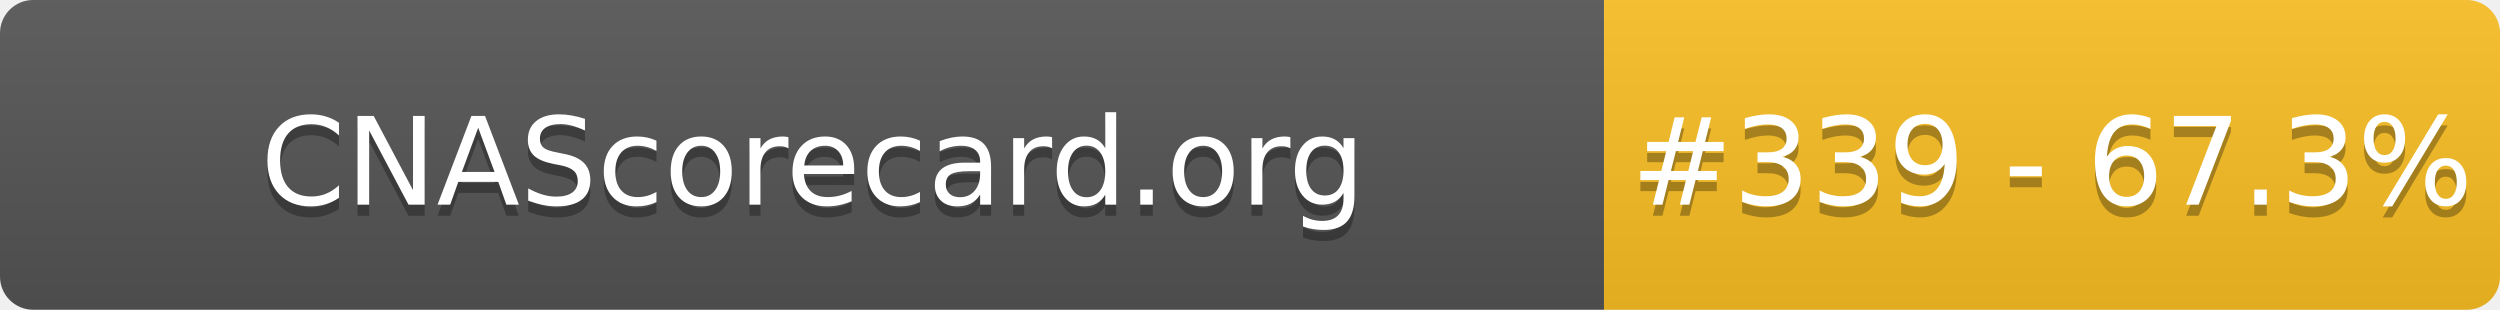
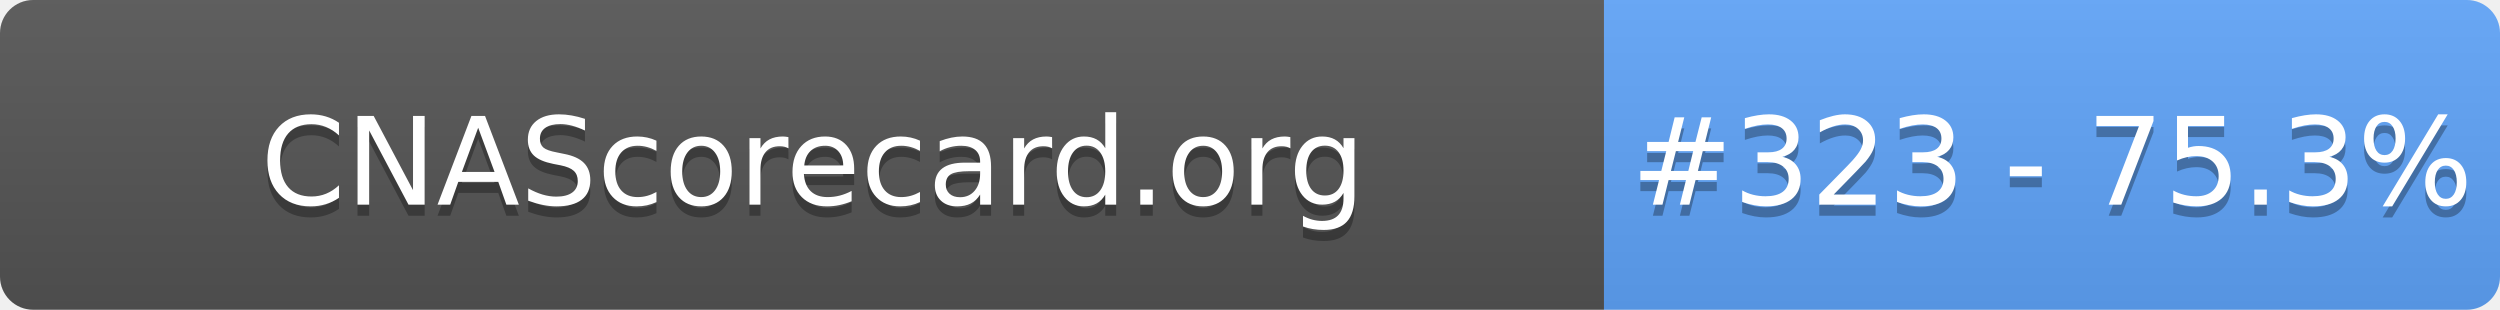
- <svg xmlns="http://www.w3.org/2000/svg" width="226" height="28" role="img" aria-label="CNAScorecard.org: #339 - 67.3%">
+ <svg xmlns="http://www.w3.org/2000/svg" width="226" height="28" role="img" aria-label="CNAScorecard.org: #323 - 75.3%">
  <linearGradient id="s" x2="0" y2="100%">
    <stop offset="0" stop-color="#bbb" stop-opacity=".1" />
    <stop offset="1" stop-opacity=".1" />
  </linearGradient>
  <clipPath id="r">
    <rect width="226" height="28" rx="3" fill="#fff" />
  </clipPath>
  <g clip-path="url(#r)">
    <rect width="145" height="28" fill="#555" />
-     <rect x="145" width="81" height="28" fill="#FBBF24" />
+     <rect x="145" width="81" height="28" fill="#60A5FA" />
    <rect width="226" height="28" fill="url(#s)" />
  </g>
  <g fill="#fff" text-anchor="middle" font-family="Verdana,Geneva,DejaVu Sans,sans-serif" text-rendering="geometricPrecision" font-size="110">
    <text aria-hidden="true" x="735" y="195" fill="#010101" fill-opacity=".3" transform="scale(.1)" textLength="1350">CNAScorecard.org</text>
    <text x="735" y="185" transform="scale(.1)" fill="#fff" textLength="1350">CNAScorecard.org</text>
-     <text aria-hidden="true" x="1855" y="195" fill="#010101" fill-opacity=".3" transform="scale(.1)" textLength="660">#339 - 67.3%</text>
-     <text x="1855" y="185" transform="scale(.1)" fill="#fff" textLength="660">#339 - 67.3%</text>
+     <text aria-hidden="true" x="1855" y="195" fill="#010101" fill-opacity=".3" transform="scale(.1)" textLength="660">#323 - 75.3%</text>
+     <text x="1855" y="185" transform="scale(.1)" fill="#fff" textLength="660">#323 - 75.3%</text>
  </g>
</svg>
